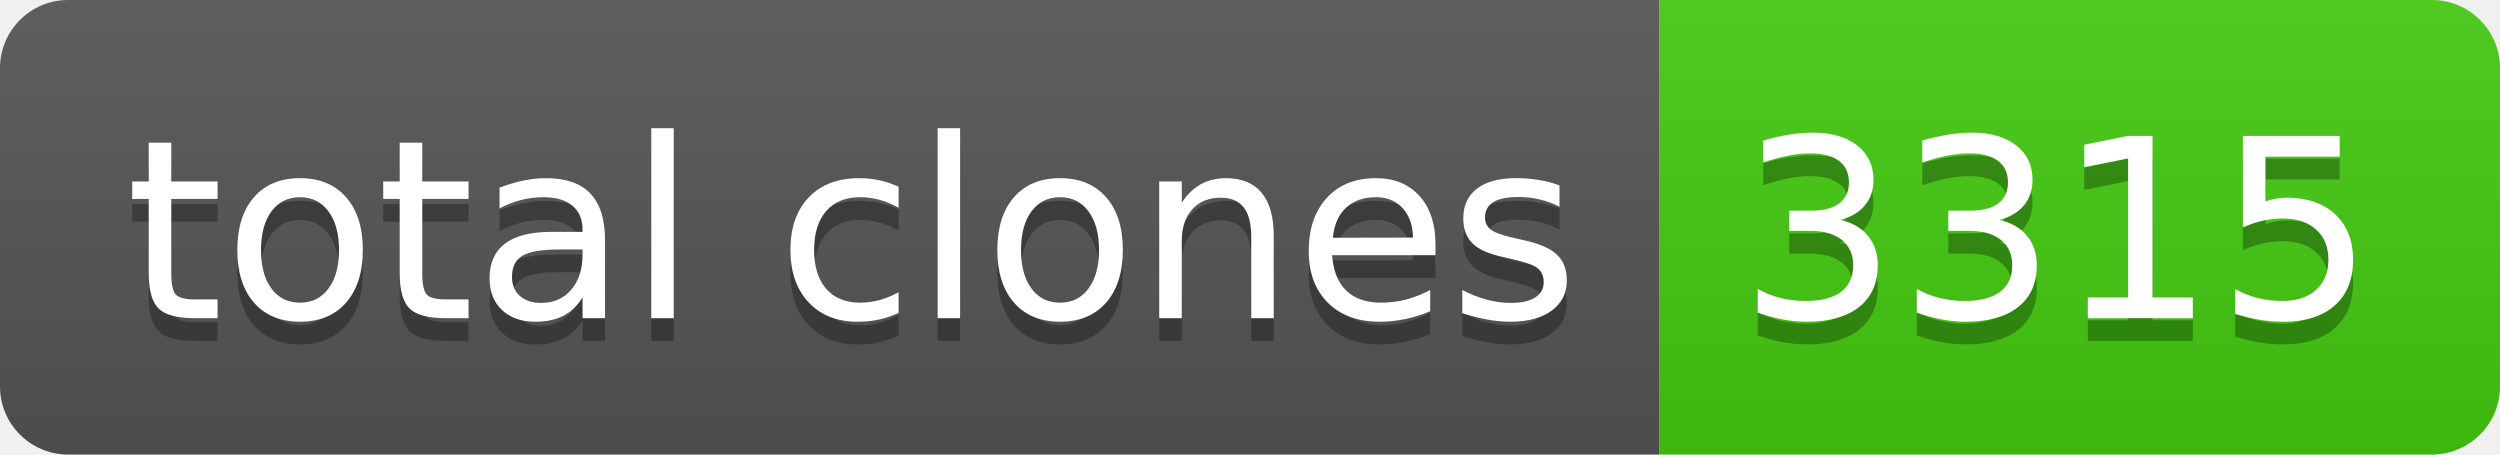
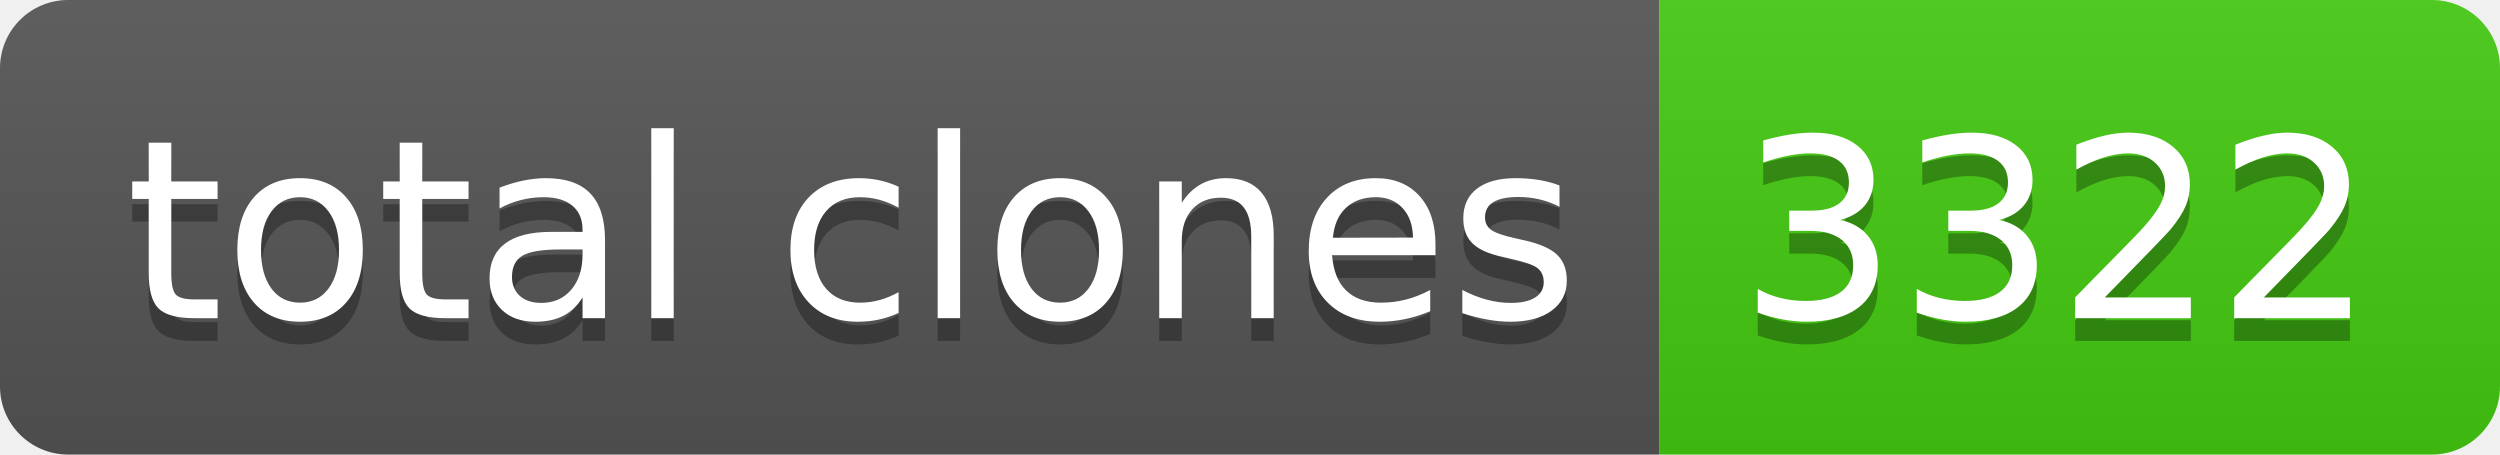
- <svg xmlns="http://www.w3.org/2000/svg" width="110" height="20" role="img" aria-label="total clones: 3315">
+ <svg xmlns="http://www.w3.org/2000/svg" width="110" height="20" role="img" aria-label="total clones: 3322">
  <linearGradient id="s" x2="0" y2="100%">
    <stop offset="0" stop-color="#bbb" stop-opacity=".1" />
    <stop offset="1" stop-opacity=".1" />
  </linearGradient>
  <clipPath id="r">
    <rect width="110" height="20" rx="3" fill="#fff" />
  </clipPath>
  <g clip-path="url(#r)">
    <rect width="73" height="20" fill="#555" />
    <rect x="73" width="37" height="20" fill="#4c1" />
    <rect width="110" height="20" fill="url(#s)" />
  </g>
  <g fill="#fff" text-anchor="middle" font-family="Verdana,Geneva,DejaVu Sans,sans-serif" text-rendering="geometricPrecision" font-size="110">
    <text aria-hidden="true" x="375" y="150" fill="#010101" fill-opacity=".3" transform="scale(.1)" textLength="630">total clones</text>
    <text x="375" y="140" transform="scale(.1)" fill="#fff" textLength="630">total clones</text>
-     <text aria-hidden="true" x="905" y="150" fill="#010101" fill-opacity=".3" transform="scale(.1)" textLength="270">3315</text>
-     <text x="905" y="140" transform="scale(.1)" fill="#fff" textLength="270">3315</text>
+     <text aria-hidden="true" x="905" y="150" fill="#010101" fill-opacity=".3" transform="scale(.1)" textLength="270">3322</text>
+     <text x="905" y="140" transform="scale(.1)" fill="#fff" textLength="270">3322</text>
  </g>
</svg>
